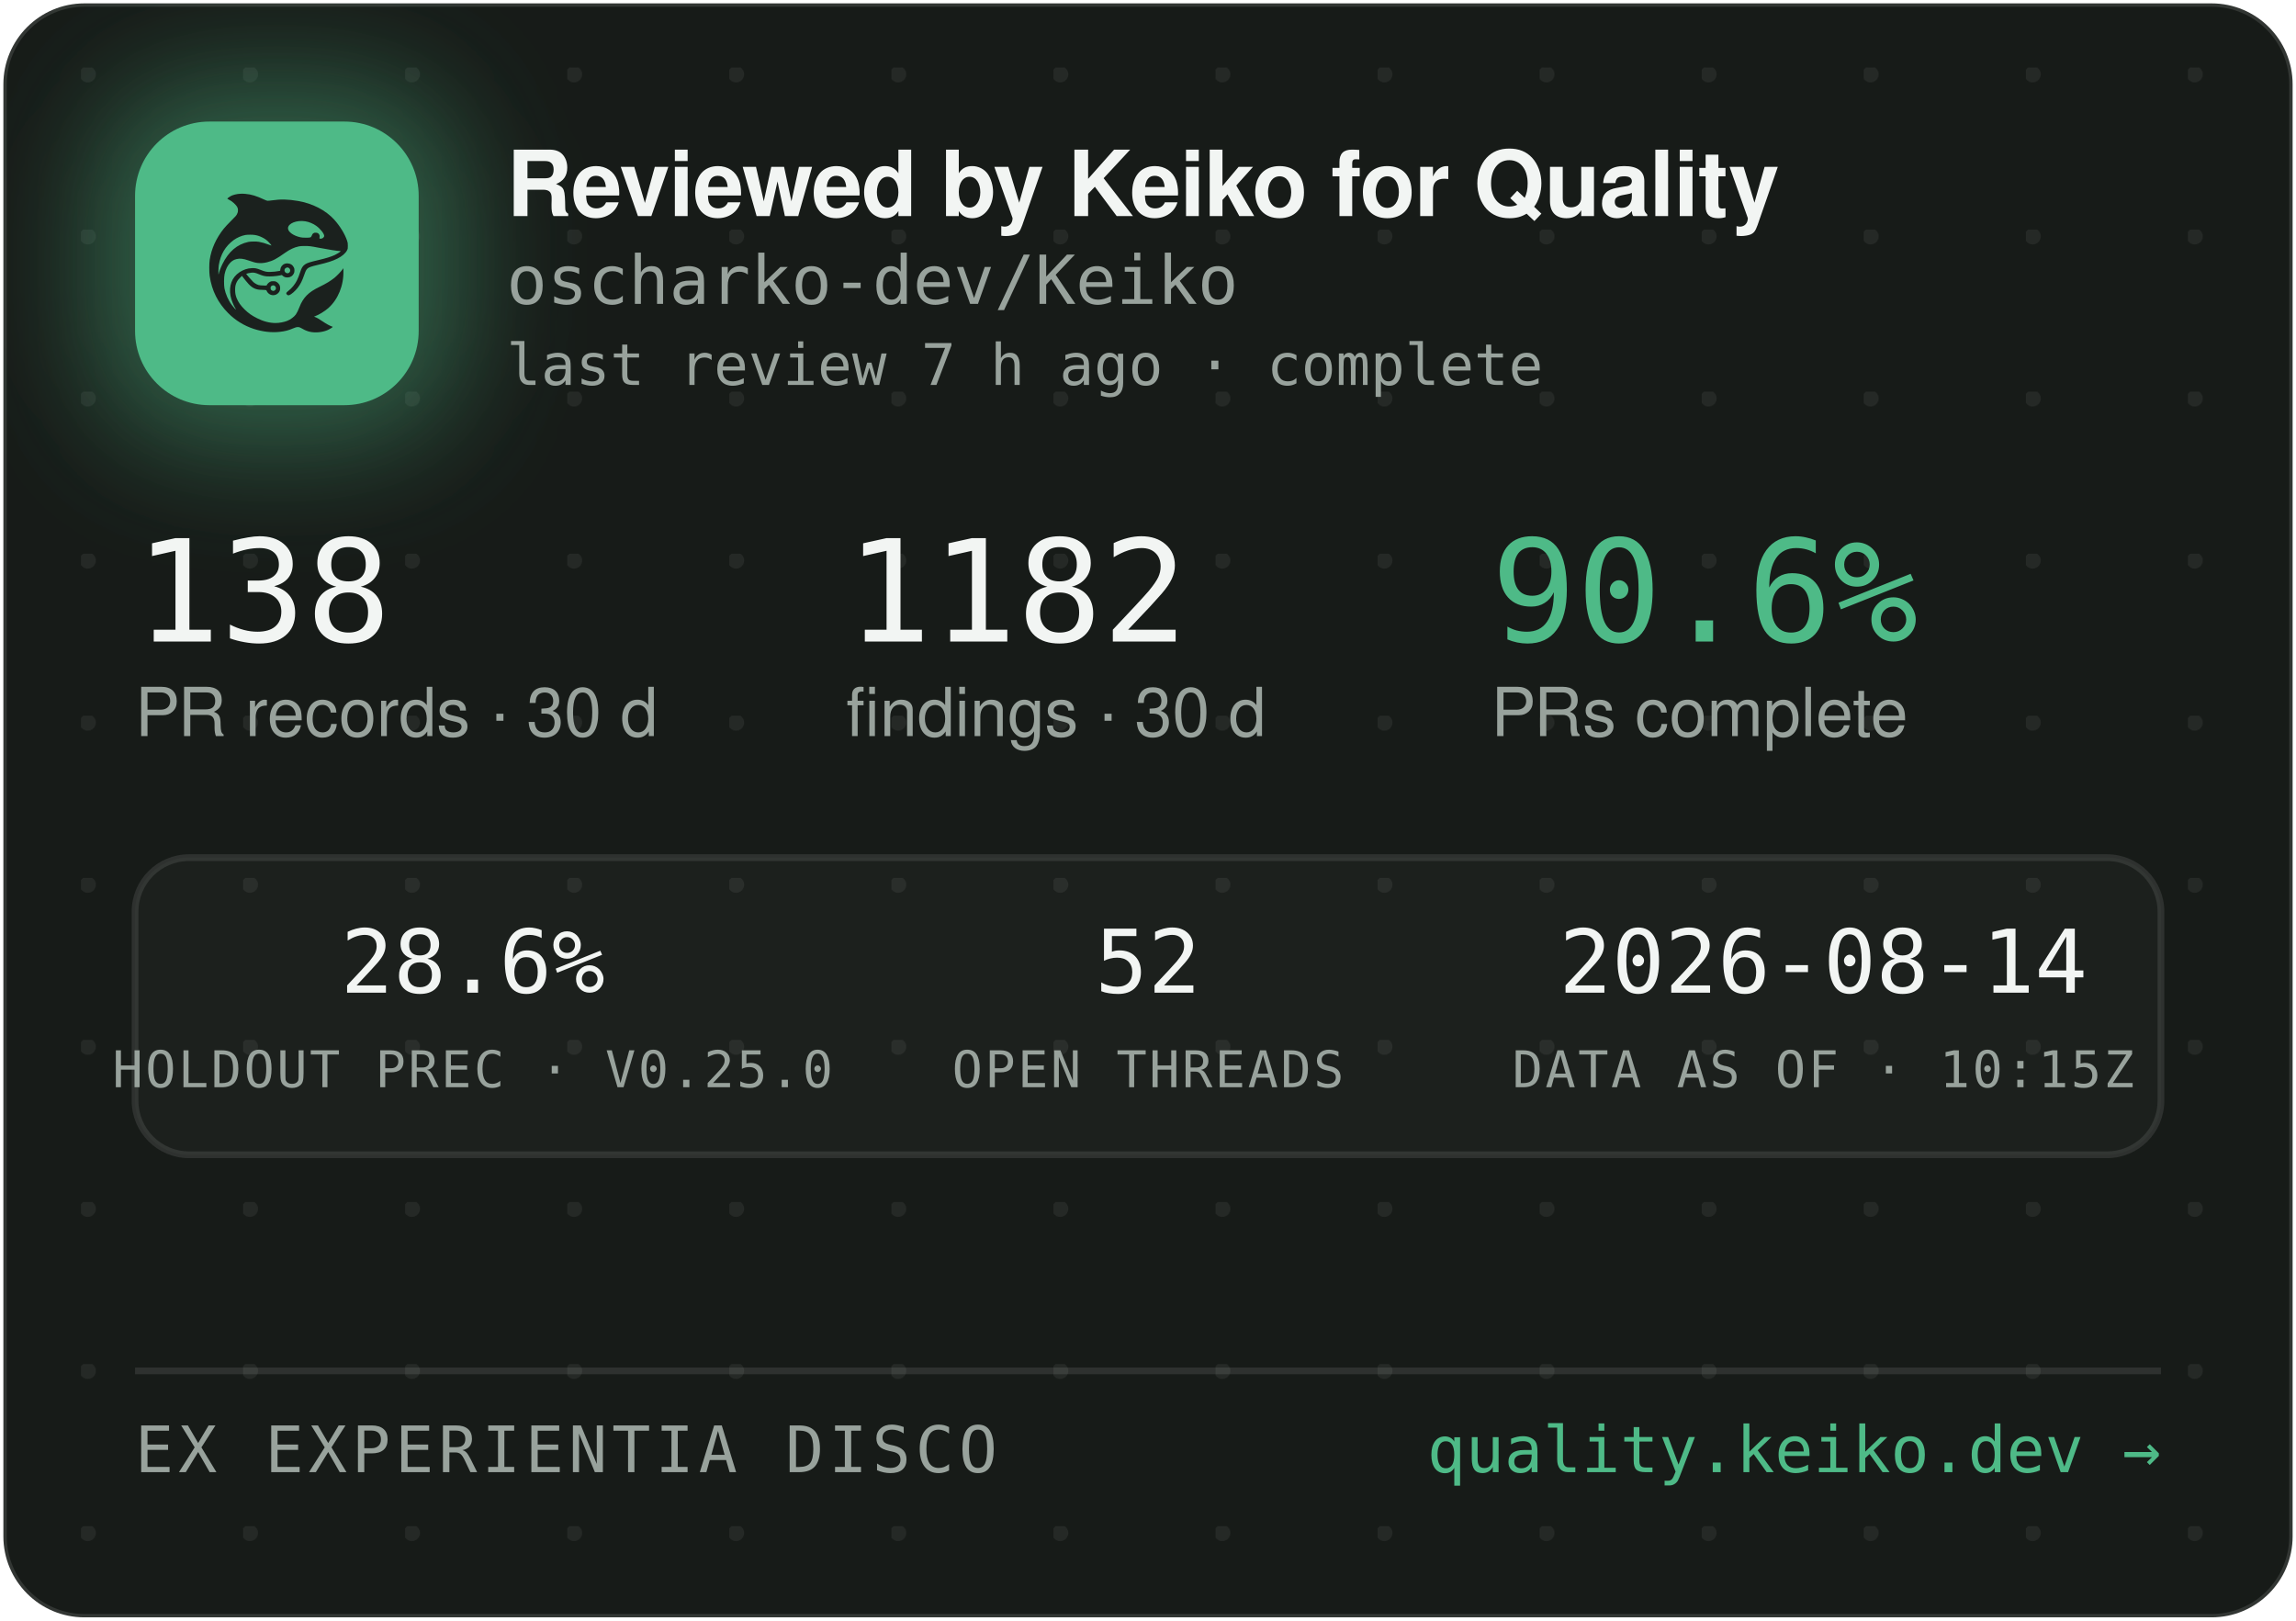
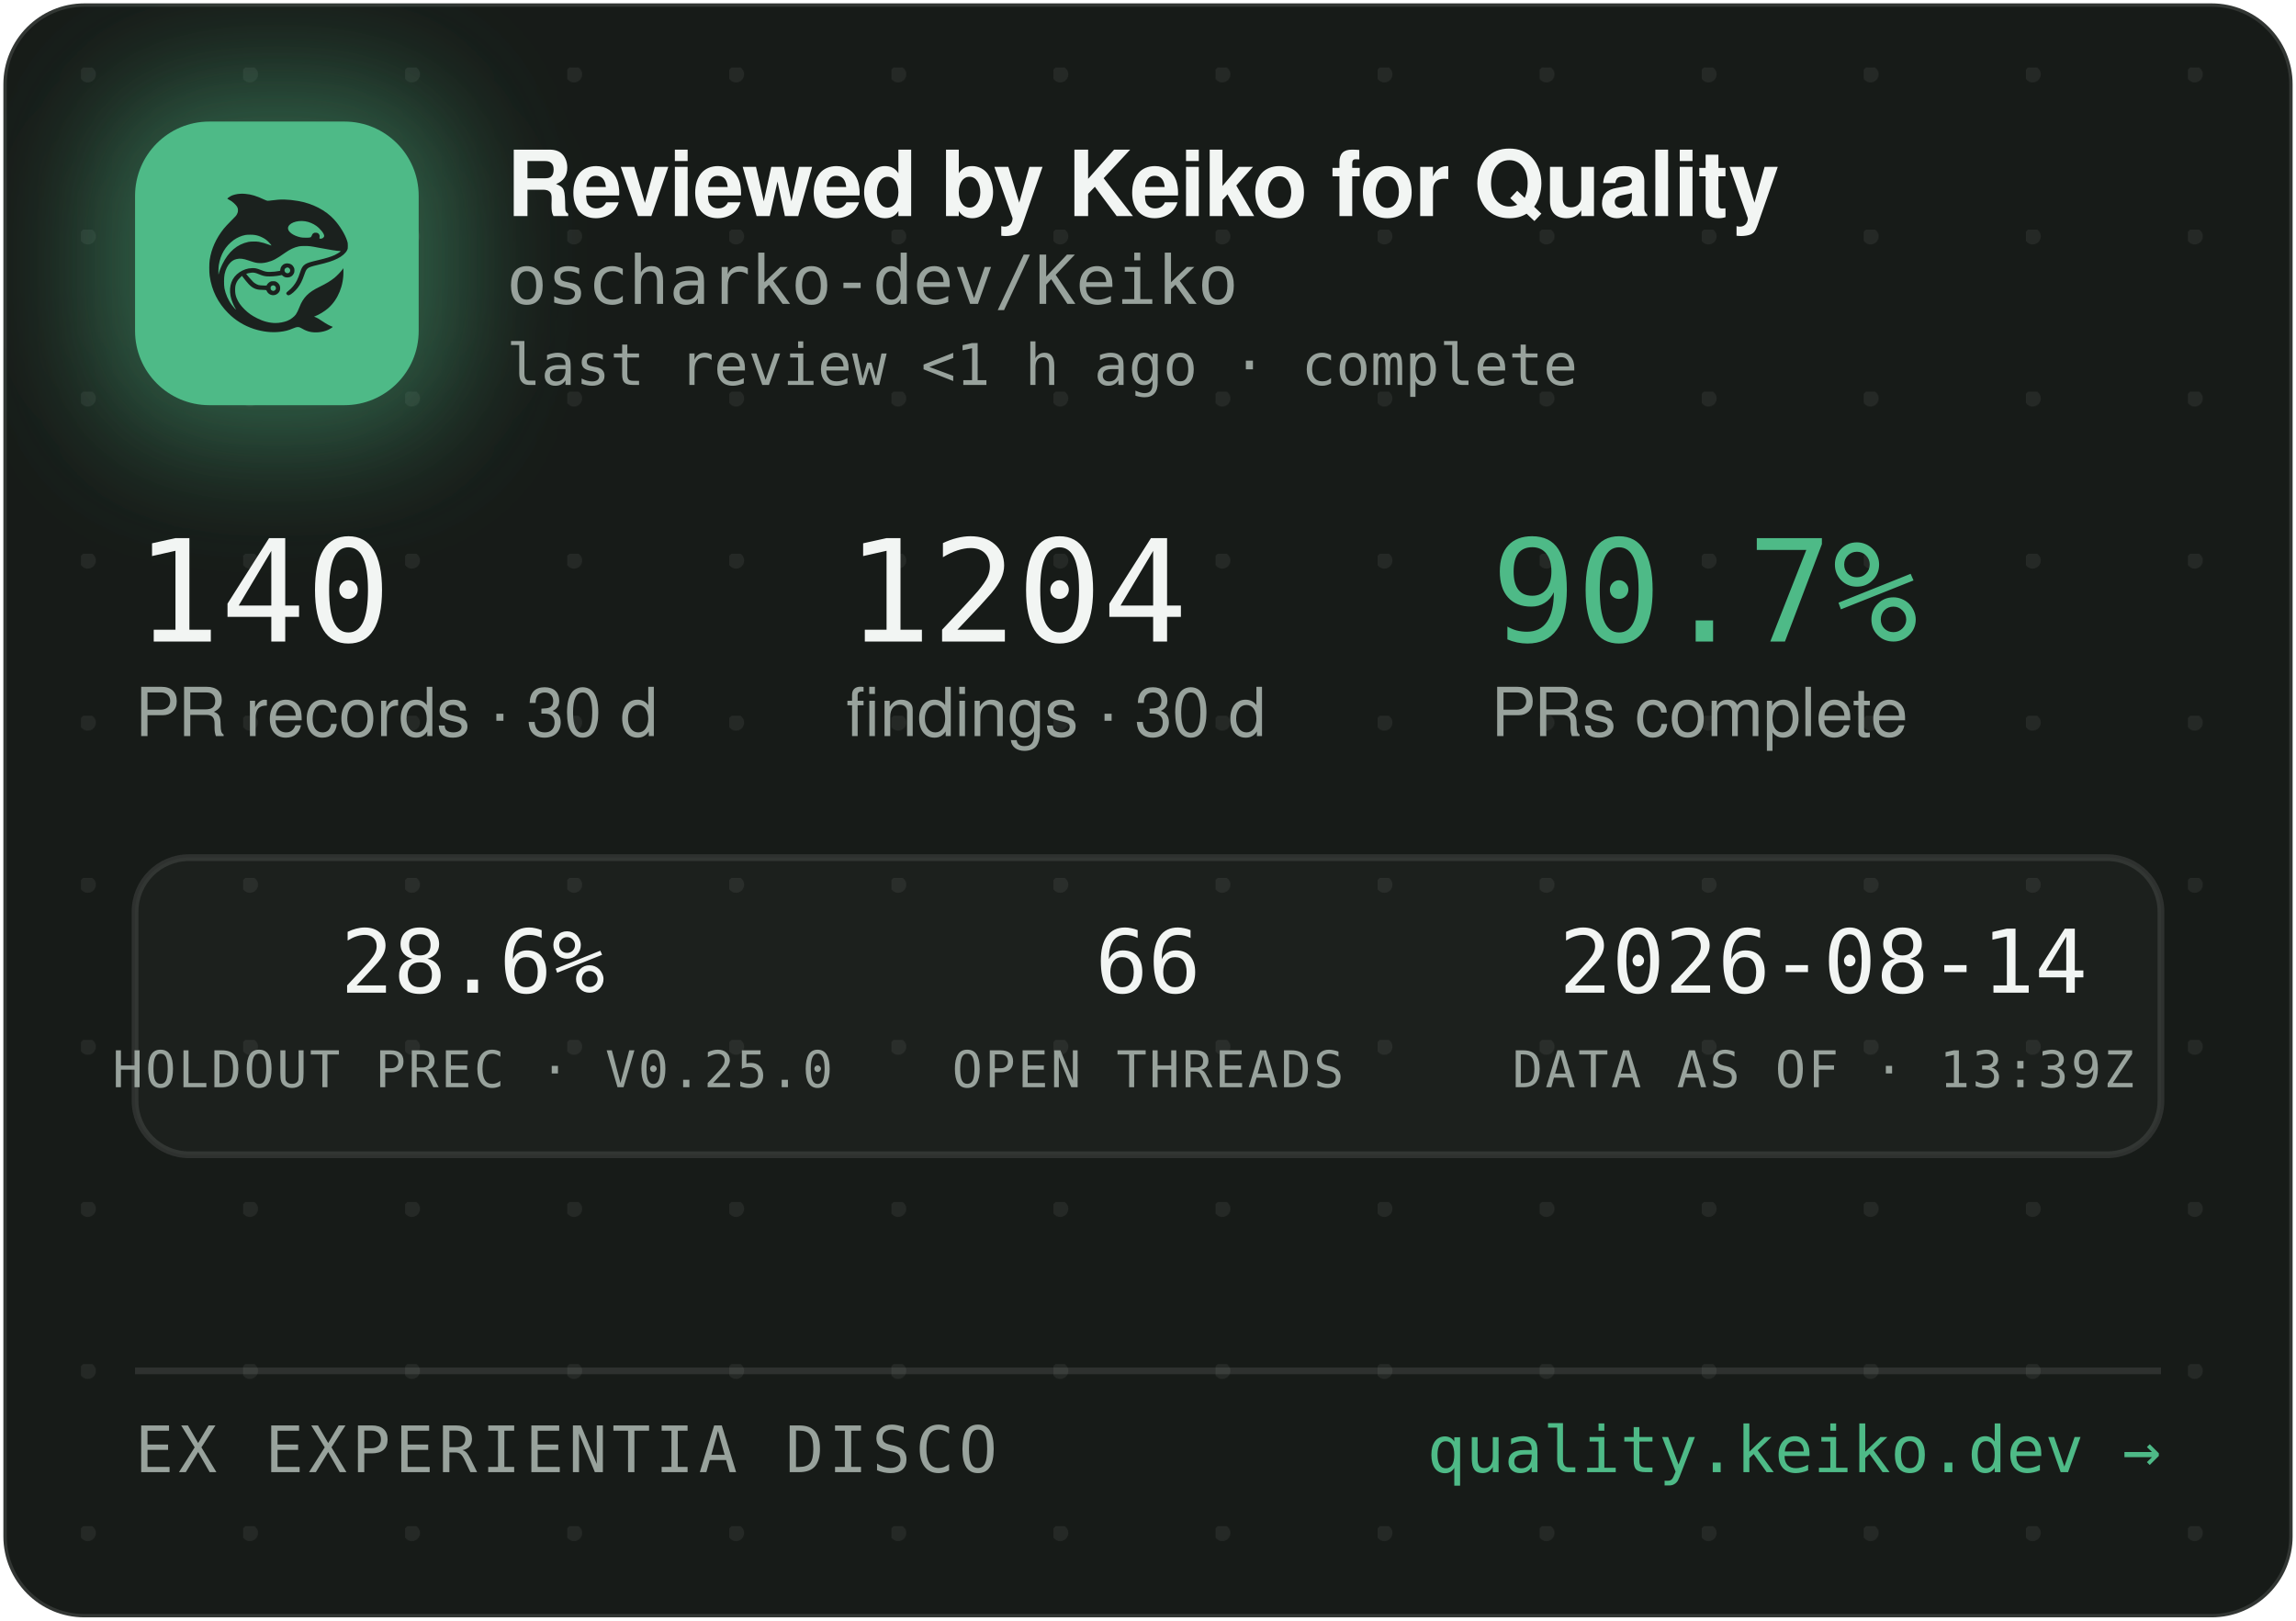
<svg xmlns="http://www.w3.org/2000/svg" width="340" height="240" viewBox="0 0 340 240" role="img" aria-label="Reviewed by Keiko for Quality — oscharko-dev/Keiko">
  <defs>
    <pattern id="dots" width="24" height="24" patternUnits="userSpaceOnUse" x="12" y="10">
      <circle cx="1" cy="1" r="1.2" fill="rgba(233,237,235,0.07)" />
    </pattern>
    <filter id="glow" x="-60%" y="-60%" width="220%" height="220%">
      <feGaussianBlur stdDeviation="9" />
    </filter>
    <clipPath id="card">
      <rect x="0.5" y="0.5" width="339" height="239" rx="12" />
    </clipPath>
  </defs>
  <rect x="0.5" y="0.5" width="339" height="239" rx="12" fill="#171B18" stroke="rgba(255,255,255,0.12)" />
  <rect x="0.5" y="0.5" width="339" height="239" rx="12" fill="url(#dots)" />
  <g clip-path="url(#card)">
    <rect x="14" y="12" width="54" height="54" rx="16" fill="rgba(78,186,135,0.45)" filter="url(#glow)" />
    <rect x="20" y="18" width="42" height="42" rx="11" fill="#4EBA87" />
    <g transform="translate(24,22) scale(0.03320312)">
      <g transform="translate(1024 0) scale(-1 1)">
        <g transform="translate(1024, 1024) scale(-0.1, -0.1)" fill="#1B211E" stroke="none">
          <path d="M3465 8223 c-144 -8 -314 -52 -408 -105 -69 -39 -146 -99 -146 -113 0 -5 30 -24 68 -42 146 -70 323 -229 377 -340 25 -49 29 -70 29 -138 -1 -72 -5 -88 -39 -160 -36 -75 -54 -95 -265 -305 -134 -132 -270 -279 -331 -355 -339 -425 -552 -896 -626 -1390 -25 -165 -25 -549 0 -720 92 -645 368 -1196 826 -1655 322 -324 710 -562 1145 -704 389 -126 793 -172 1155 -130 235 27 377 63 579 149 205 87 268 86 423 -7 102 -62 231 -115 335 -138 247 -56 562 -26 794 74 92 40 244 136 232 146 -4 3 -26 12 -48 19 -86 28 -246 116 -385 211 -162 112 -284 182 -357 207 l-48 17 40 15 c185 70 436 223 595 363 438 386 695 1014 678 1663 l-3 120 -50 -70 c-64 -90 -248 -280 -350 -362 -171 -136 -366 -255 -645 -391 -288 -140 -442 -243 -590 -391 -136 -137 -247 -316 -325 -526 -47 -127 -114 -262 -160 -326 -79 -107 -237 -224 -384 -283 -136 -55 -355 -96 -514 -96 -274 0 -548 71 -832 215 -242 123 -375 216 -553 389 -175 171 -287 332 -361 517 -44 114 -63 216 -63 359 0 152 17 233 74 350 35 70 59 102 136 179 l95 94 21 -29 c55 -75 219 -277 277 -338 171 -183 337 -256 582 -256 56 0 126 -3 155 -7 53 -6 54 -7 76 -57 30 -66 97 -128 172 -156 151 -57 318 11 395 160 33 62 34 193 3 261 -30 64 -88 125 -148 157 -44 23 -63 27 -141 27 -78 0 -97 -4 -140 -27 -58 -30 -131 -105 -141 -142 -6 -25 -8 -26 -93 -26 -47 0 -131 5 -186 10 -87 8 -111 15 -182 51 -45 22 -109 66 -143 96 -59 53 -326 361 -319 367 14 11 179 47 241 52 102 9 177 -7 318 -66 158 -66 243 -89 357 -99 157 -12 413 5 582 40 l93 19 44 -39 c59 -52 135 -75 228 -69 117 8 212 72 262 176 23 47 28 71 28 138 0 70 -4 89 -29 138 -55 110 -145 167 -270 174 -65 3 -91 0 -137 -18 -107 -40 -183 -140 -195 -257 l-6 -52 -51 -11 c-104 -23 -285 -41 -411 -42 -149 -1 -211 12 -402 88 -186 74 -256 88 -403 81 -193 -8 -377 -70 -546 -182 -342 -228 -485 -611 -399 -1064 30 -157 119 -388 209 -541 20 -35 35 -64 33 -66 -8 -8 -111 108 -190 214 -154 206 -278 489 -324 737 -28 154 -25 492 6 635 46 216 133 391 256 514 82 82 161 128 271 156 152 39 300 23 529 -57 217 -76 308 -101 410 -114 137 -17 284 -7 426 30 272 70 414 145 809 425 217 153 399 238 610 283 64 14 129 18 265 18 197 0 269 -9 615 -76 461 -89 843 -149 952 -149 41 0 41 0 23 -20 -28 -31 -169 -119 -254 -158 -167 -77 -388 -145 -716 -222 -399 -93 -508 -128 -608 -194 -102 -68 -160 -160 -217 -346 -35 -115 -102 -286 -149 -378 -85 -168 -227 -341 -377 -458 -105 -82 -115 -107 -69 -162 29 -34 65 -44 109 -29 86 29 261 181 371 322 126 162 201 309 295 581 61 176 90 232 145 283 62 57 163 93 470 165 439 104 640 169 863 278 206 100 368 240 434 375 32 67 33 71 33 198 -1 120 -3 138 -34 229 -98 294 -319 655 -573 936 -381 421 -968 723 -1618 834 -448 76 -767 83 -1169 25 -80 -12 -165 -19 -190 -17 -26 3 -90 26 -146 53 -343 162 -576 233 -842 255 -114 9 -141 10 -248 3z m2926 -1227 c164 -27 346 -102 485 -202 181 -129 354 -348 354 -448 0 -64 -75 -126 -154 -126 -60 0 -63 4 -52 70 8 50 7 65 -9 100 -29 64 -74 93 -151 98 -54 4 -70 1 -107 -21 -42 -25 -61 -52 -91 -129 -25 -64 -55 -73 -246 -73 -121 0 -187 5 -248 18 -318 70 -556 242 -556 402 0 218 388 374 775 311z m-2249 -611 c119 -21 208 -50 321 -106 114 -56 177 -100 266 -184 67 -63 157 -173 148 -181 -2 -3 -61 18 -130 45 -131 52 -298 100 -427 122 -113 20 -367 17 -470 -4 -502 -106 -885 -433 -1160 -992 -70 -142 -160 -379 -160 -424 0 -9 -5 -23 -11 -31 -13 -19 -5 316 10 410 80 482 295 846 661 1117 145 107 350 197 522 228 100 18 326 18 430 0z m1485 -1456 c95 -36 119 -159 42 -223 -78 -66 -209 -1 -209 104 0 60 33 100 99 121 36 10 36 10 68 -2z m-591 -822 c29 -26 37 -42 40 -77 6 -54 -9 -86 -55 -117 -41 -28 -70 -29 -119 -4 -44 22 -62 55 -62 112 0 51 13 75 53 99 50 31 101 26 143 -13z" />
        </g>
      </g>
    </g>
    <text x="75" y="32" font-family="-apple-system,'Segoe UI',Helvetica,Arial,sans-serif" font-size="13.5" font-weight="650" letter-spacing="-0.14" fill="#F2F5F3">Reviewed by Keiko for Quality</text>
    <text x="75" y="45" font-family="'JetBrains Mono',SFMono-Regular,Consolas,Menlo,monospace" font-size="10" fill="#98A29C">oscharko-dev/Keiko</text>
-     <text x="75" y="57" font-family="'JetBrains Mono',SFMono-Regular,Consolas,Menlo,monospace" font-size="8.5" fill="#98A29C">last review 7 h ago · complete</text>
-     <text x="20" y="95" font-family="'JetBrains Mono',SFMono-Regular,Consolas,Menlo,monospace" font-size="21" fill="#F2F5F3">138</text>
+     <text x="75" y="57" font-family="'JetBrains Mono',SFMono-Regular,Consolas,Menlo,monospace" font-size="8.5" fill="#98A29C">last review &lt;1 h ago · complete</text>
+     <text x="20" y="95" font-family="'JetBrains Mono',SFMono-Regular,Consolas,Menlo,monospace" font-size="21" fill="#F2F5F3">140</text>
    <text x="20" y="109" font-family="-apple-system,'Segoe UI',Helvetica,Arial,sans-serif" font-size="10" fill="#98A29C">PR records · 30 d</text>
-     <text x="125.3" y="95" font-family="'JetBrains Mono',SFMono-Regular,Consolas,Menlo,monospace" font-size="21" fill="#F2F5F3">1182</text>
+     <text x="125.3" y="95" font-family="'JetBrains Mono',SFMono-Regular,Consolas,Menlo,monospace" font-size="21" fill="#F2F5F3">1204</text>
    <text x="125.3" y="109" font-family="-apple-system,'Segoe UI',Helvetica,Arial,sans-serif" font-size="10" fill="#98A29C">findings · 30 d</text>
-     <text x="220.8" y="95" font-family="'JetBrains Mono',SFMono-Regular,Consolas,Menlo,monospace" font-size="21" fill="#4EBA87">90.6%</text>
+     <text x="220.8" y="95" font-family="'JetBrains Mono',SFMono-Regular,Consolas,Menlo,monospace" font-size="21" fill="#4EBA87">90.7%</text>
    <text x="220.8" y="109" font-family="-apple-system,'Segoe UI',Helvetica,Arial,sans-serif" font-size="10" fill="#98A29C">PRs complete</text>
    <rect x="20" y="127" width="300" height="44" rx="8" fill="rgba(255,255,255,0.025)" stroke="rgba(255,255,255,0.1)" />
    <text x="70" y="147" text-anchor="middle" font-family="'JetBrains Mono',SFMono-Regular,Consolas,Menlo,monospace" font-size="13" fill="#F2F5F3">28.6%</text>
    <text x="70" y="161" text-anchor="middle" font-family="'JetBrains Mono',SFMono-Regular,Consolas,Menlo,monospace" font-size="7.5" letter-spacing="0.35" fill="#98A29C">HOLDOUT PREC · V0.25.0</text>
-     <text x="170" y="147" text-anchor="middle" font-family="'JetBrains Mono',SFMono-Regular,Consolas,Menlo,monospace" font-size="13" fill="#F2F5F3">52</text>
+     <text x="170" y="147" text-anchor="middle" font-family="'JetBrains Mono',SFMono-Regular,Consolas,Menlo,monospace" font-size="13" fill="#F2F5F3">66</text>
    <text x="170" y="161" text-anchor="middle" font-family="'JetBrains Mono',SFMono-Regular,Consolas,Menlo,monospace" font-size="7.5" letter-spacing="0.35" fill="#98A29C">OPEN THREADS</text>
    <text x="270" y="147" text-anchor="middle" font-family="'JetBrains Mono',SFMono-Regular,Consolas,Menlo,monospace" font-size="13" fill="#F2F5F3">2026-08-14</text>
-     <text x="270" y="161" text-anchor="middle" font-family="'JetBrains Mono',SFMono-Regular,Consolas,Menlo,monospace" font-size="7.5" letter-spacing="0.35" fill="#98A29C">DATA AS OF · 10:15Z</text>
+     <text x="270" y="161" text-anchor="middle" font-family="'JetBrains Mono',SFMono-Regular,Consolas,Menlo,monospace" font-size="7.5" letter-spacing="0.35" fill="#98A29C">DATA AS OF · 13:39Z</text>
    <line x1="20" y1="203" x2="320" y2="203" stroke="rgba(255,255,255,0.1)" />
    <text x="20" y="218" font-family="'JetBrains Mono',SFMono-Regular,Consolas,Menlo,monospace" font-size="9.5" letter-spacing="0.7" fill="#98A29C">EX EXPERIENTIA DISCO</text>
    <text x="320" y="218" text-anchor="end" font-family="'JetBrains Mono',SFMono-Regular,Consolas,Menlo,monospace" font-size="9.5" fill="#4EBA87">quality.keiko.dev →</text>
  </g>
</svg>
